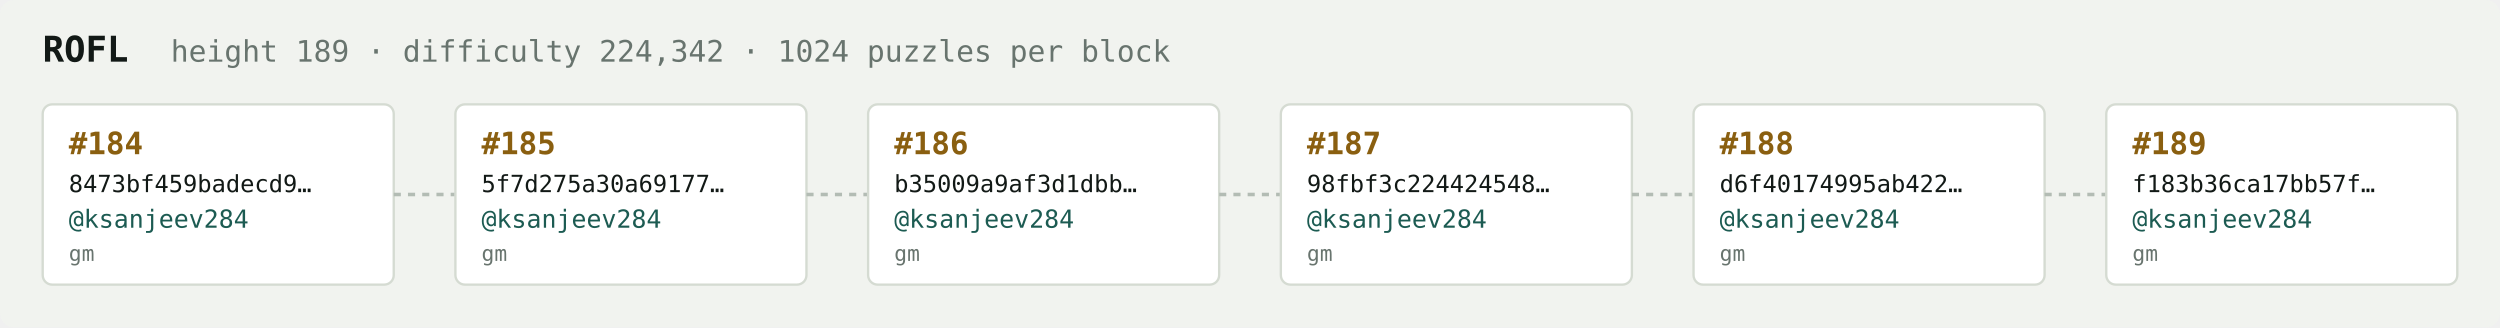
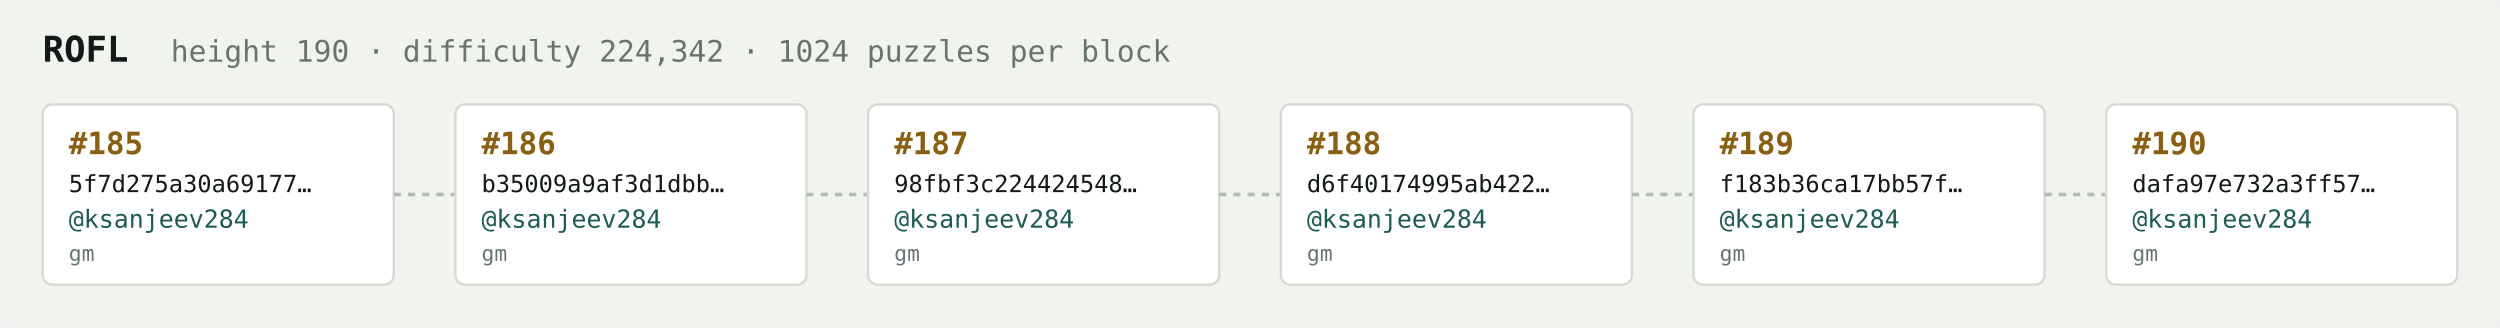
<svg xmlns="http://www.w3.org/2000/svg" width="1054" height="138" viewBox="0 0 1054 138" font-family="ui-monospace,SFMono-Regular,Menlo,monospace">
  <rect fill="#f1f3ef" width="1054" height="138" rx="6" />
  <text x="18" y="26" fill="#121916" font-size="15" font-weight="700">ROFL</text>
-   <text x="72" y="26" fill="#68746e" font-size="12.5">height 189 · difficulty 224,342 · 1024 puzzles per block</text>
+   <text x="72" y="26" fill="#68746e" font-size="12.5">height 190 · difficulty 224,342 · 1024 puzzles per block</text>
  <rect x="18" y="44" width="148" height="76" rx="4" fill="#ffffff" stroke="#d5dbd2" stroke-width="1" />
-   <text x="29" y="65" fill="#8a5f10" font-size="13" font-weight="700">#184</text>
-   <text x="29" y="81" fill="#121916" font-size="10">8473bf459badecd9…</text>
+   <text x="29" y="65" fill="#8a5f10" font-size="13" font-weight="700">#185</text>
+   <text x="29" y="81" fill="#121916" font-size="10">5f7d275a30a69177…</text>
  <text x="29" y="96" fill="#1c5b52" font-size="10.5">@ksanjeev284</text>
  <text x="29" y="110" fill="#68746e" font-size="9">gm</text>
  <line x1="166" y1="82.0" x2="192" y2="82.0" stroke="#b3bcb4" stroke-width="1.5" stroke-dasharray="3 3" />
  <rect x="192" y="44" width="148" height="76" rx="4" fill="#ffffff" stroke="#d5dbd2" stroke-width="1" />
-   <text x="203" y="65" fill="#8a5f10" font-size="13" font-weight="700">#185</text>
-   <text x="203" y="81" fill="#121916" font-size="10">5f7d275a30a69177…</text>
+   <text x="203" y="65" fill="#8a5f10" font-size="13" font-weight="700">#186</text>
+   <text x="203" y="81" fill="#121916" font-size="10">b35009a9af3d1dbb…</text>
  <text x="203" y="96" fill="#1c5b52" font-size="10.5">@ksanjeev284</text>
  <text x="203" y="110" fill="#68746e" font-size="9">gm</text>
  <line x1="340" y1="82.0" x2="366" y2="82.0" stroke="#b3bcb4" stroke-width="1.5" stroke-dasharray="3 3" />
  <rect x="366" y="44" width="148" height="76" rx="4" fill="#ffffff" stroke="#d5dbd2" stroke-width="1" />
-   <text x="377" y="65" fill="#8a5f10" font-size="13" font-weight="700">#186</text>
-   <text x="377" y="81" fill="#121916" font-size="10">b35009a9af3d1dbb…</text>
+   <text x="377" y="65" fill="#8a5f10" font-size="13" font-weight="700">#187</text>
+   <text x="377" y="81" fill="#121916" font-size="10">98fbf3c224424548…</text>
  <text x="377" y="96" fill="#1c5b52" font-size="10.5">@ksanjeev284</text>
  <text x="377" y="110" fill="#68746e" font-size="9">gm</text>
  <line x1="514" y1="82.0" x2="540" y2="82.0" stroke="#b3bcb4" stroke-width="1.5" stroke-dasharray="3 3" />
  <rect x="540" y="44" width="148" height="76" rx="4" fill="#ffffff" stroke="#d5dbd2" stroke-width="1" />
-   <text x="551" y="65" fill="#8a5f10" font-size="13" font-weight="700">#187</text>
-   <text x="551" y="81" fill="#121916" font-size="10">98fbf3c224424548…</text>
+   <text x="551" y="65" fill="#8a5f10" font-size="13" font-weight="700">#188</text>
+   <text x="551" y="81" fill="#121916" font-size="10">d6f40174995ab422…</text>
  <text x="551" y="96" fill="#1c5b52" font-size="10.5">@ksanjeev284</text>
  <text x="551" y="110" fill="#68746e" font-size="9">gm</text>
  <line x1="688" y1="82.0" x2="714" y2="82.0" stroke="#b3bcb4" stroke-width="1.5" stroke-dasharray="3 3" />
  <rect x="714" y="44" width="148" height="76" rx="4" fill="#ffffff" stroke="#d5dbd2" stroke-width="1" />
-   <text x="725" y="65" fill="#8a5f10" font-size="13" font-weight="700">#188</text>
-   <text x="725" y="81" fill="#121916" font-size="10">d6f40174995ab422…</text>
+   <text x="725" y="65" fill="#8a5f10" font-size="13" font-weight="700">#189</text>
+   <text x="725" y="81" fill="#121916" font-size="10">f183b36ca17bb57f…</text>
  <text x="725" y="96" fill="#1c5b52" font-size="10.5">@ksanjeev284</text>
  <text x="725" y="110" fill="#68746e" font-size="9">gm</text>
  <line x1="862" y1="82.0" x2="888" y2="82.0" stroke="#b3bcb4" stroke-width="1.5" stroke-dasharray="3 3" />
  <rect x="888" y="44" width="148" height="76" rx="4" fill="#ffffff" stroke="#d5dbd2" stroke-width="1" />
-   <text x="899" y="65" fill="#8a5f10" font-size="13" font-weight="700">#189</text>
-   <text x="899" y="81" fill="#121916" font-size="10">f183b36ca17bb57f…</text>
+   <text x="899" y="65" fill="#8a5f10" font-size="13" font-weight="700">#190</text>
+   <text x="899" y="81" fill="#121916" font-size="10">dafa97e732a3ff57…</text>
  <text x="899" y="96" fill="#1c5b52" font-size="10.5">@ksanjeev284</text>
  <text x="899" y="110" fill="#68746e" font-size="9">gm</text>
</svg>
